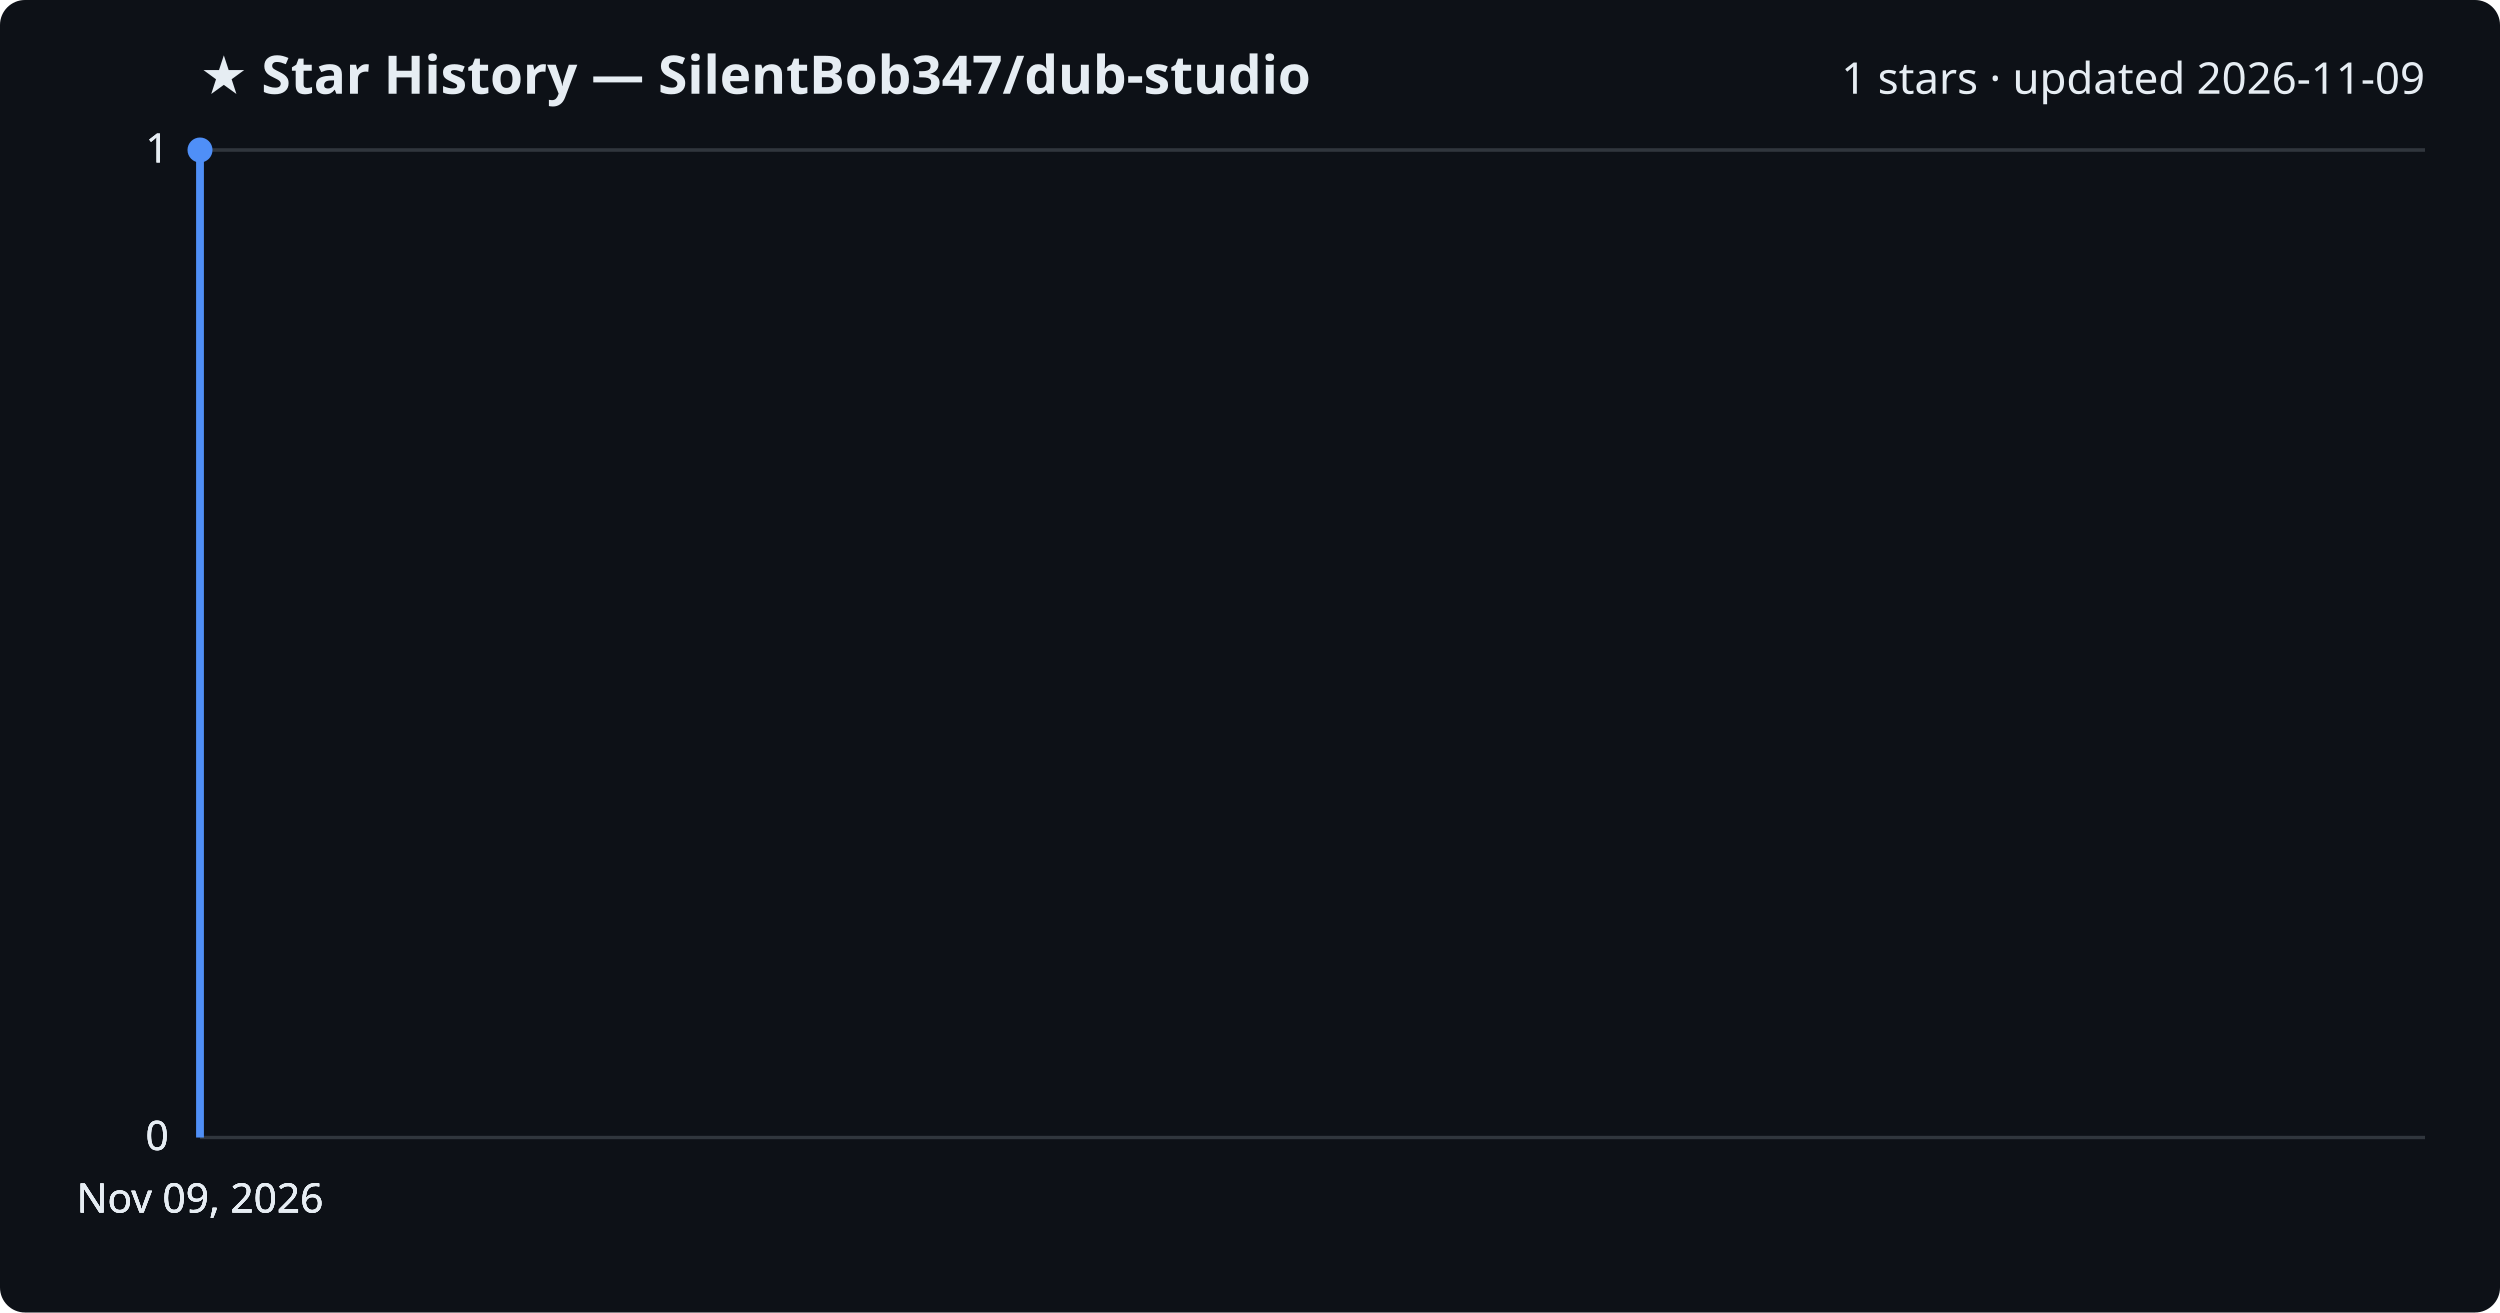
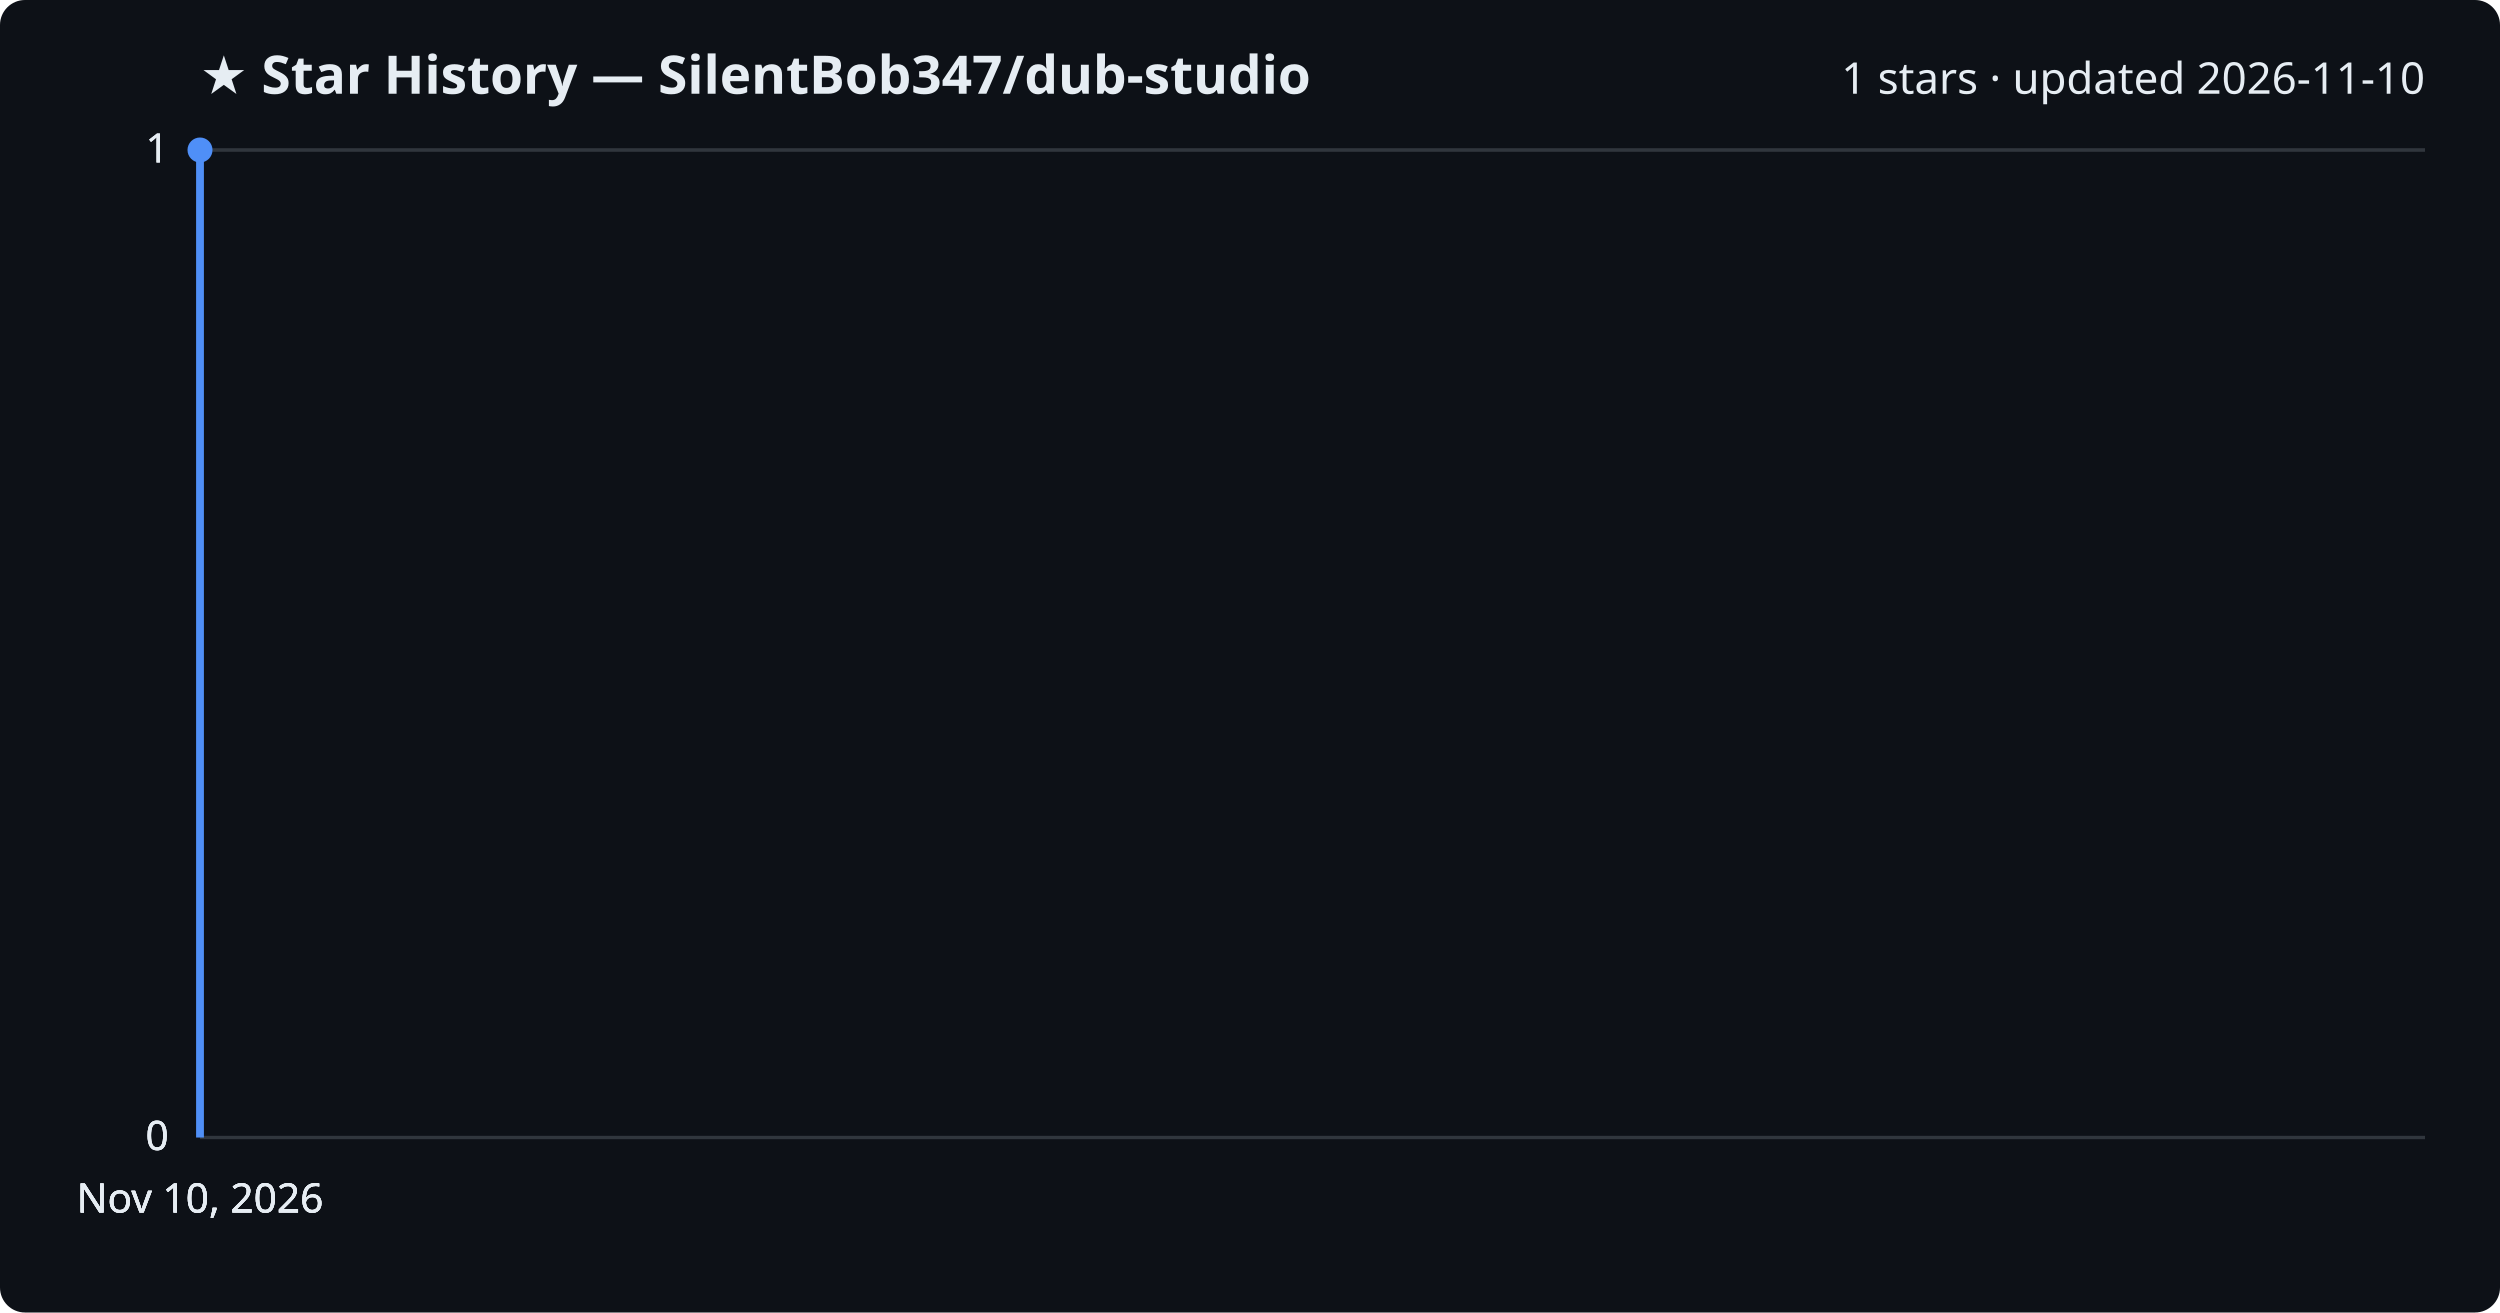
<svg xmlns="http://www.w3.org/2000/svg" viewBox="0 0 800 420" font-family="Segoe UI, sans-serif">
  <rect width="800" height="420" fill="#0d1117" rx="8" />
  <text x="64" y="30" fill="#e6edf3" font-size="17" font-weight="700">★ Star History — SilentBob347/dub-studio</text>
-   <text x="776" y="30" fill="#e6edf3" font-size="14" text-anchor="end">1 stars · updated 2026-11-09</text>
+   <text x="776" y="30" fill="#e6edf3" font-size="14" text-anchor="end">1 stars · updated 2026-11-10</text>
  <line x1="64" y1="364.0" x2="776" y2="364.0" stroke="#30363d" stroke-width="1" />
  <text x="54" y="368.0" fill="#e6edf3" font-size="13" text-anchor="end">0</text>
  <line x1="64" y1="364.0" x2="776" y2="364.0" stroke="#30363d" stroke-width="1" />
  <text x="54" y="368.0" fill="#e6edf3" font-size="13" text-anchor="end">0</text>
  <line x1="64" y1="364.0" x2="776" y2="364.0" stroke="#30363d" stroke-width="1" />
  <text x="54" y="368.0" fill="#e6edf3" font-size="13" text-anchor="end">0</text>
  <line x1="64" y1="48.0" x2="776" y2="48.0" stroke="#30363d" stroke-width="1" />
  <text x="54" y="52.0" fill="#e6edf3" font-size="13" text-anchor="end">1</text>
  <line x1="64" y1="48.0" x2="776" y2="48.0" stroke="#30363d" stroke-width="1" />
  <text x="54" y="52.0" fill="#e6edf3" font-size="13" text-anchor="end">1</text>
  <path d="M64.0,364.0 L64.0,48.0 L64.0,48.0" fill="none" stroke="#4f8ff7" stroke-width="2.5" stroke-linejoin="round" />
  <circle cx="64.0" cy="48.0" r="4" fill="#4f8ff7" />
-   <text x="64.0" y="388" fill="#e6edf3" font-size="13" text-anchor="middle">Nov 09, 2026</text>
-   <text x="64.0" y="388" fill="#e6edf3" font-size="13" text-anchor="middle">Nov 09, 2026</text>
-   <text x="64.0" y="388" fill="#e6edf3" font-size="13" text-anchor="middle">Nov 09, 2026</text>
-   <text x="64.0" y="388" fill="#e6edf3" font-size="13" text-anchor="middle">Nov 09, 2026</text>
+   <text x="64.0" y="388" fill="#e6edf3" font-size="13" text-anchor="middle">Nov 10, 2026</text>
+   <text x="64.0" y="388" fill="#e6edf3" font-size="13" text-anchor="middle">Nov 10, 2026</text>
+   <text x="64.0" y="388" fill="#e6edf3" font-size="13" text-anchor="middle">Nov 10, 2026</text>
+   <text x="64.0" y="388" fill="#e6edf3" font-size="13" text-anchor="middle">Nov 10, 2026</text>
</svg>
